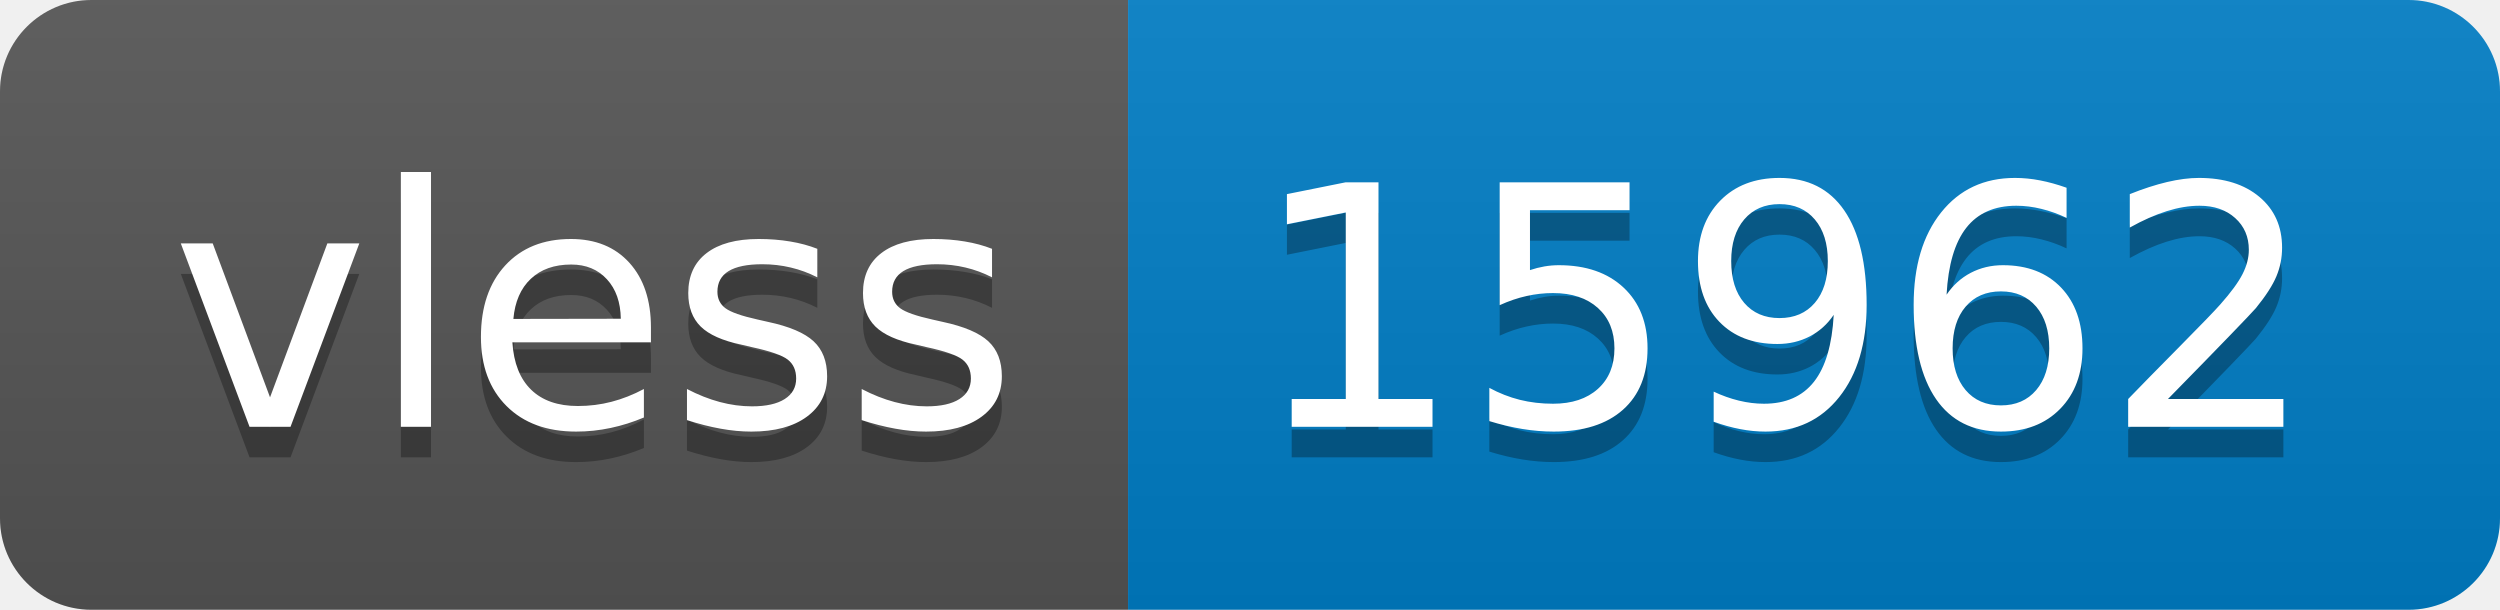
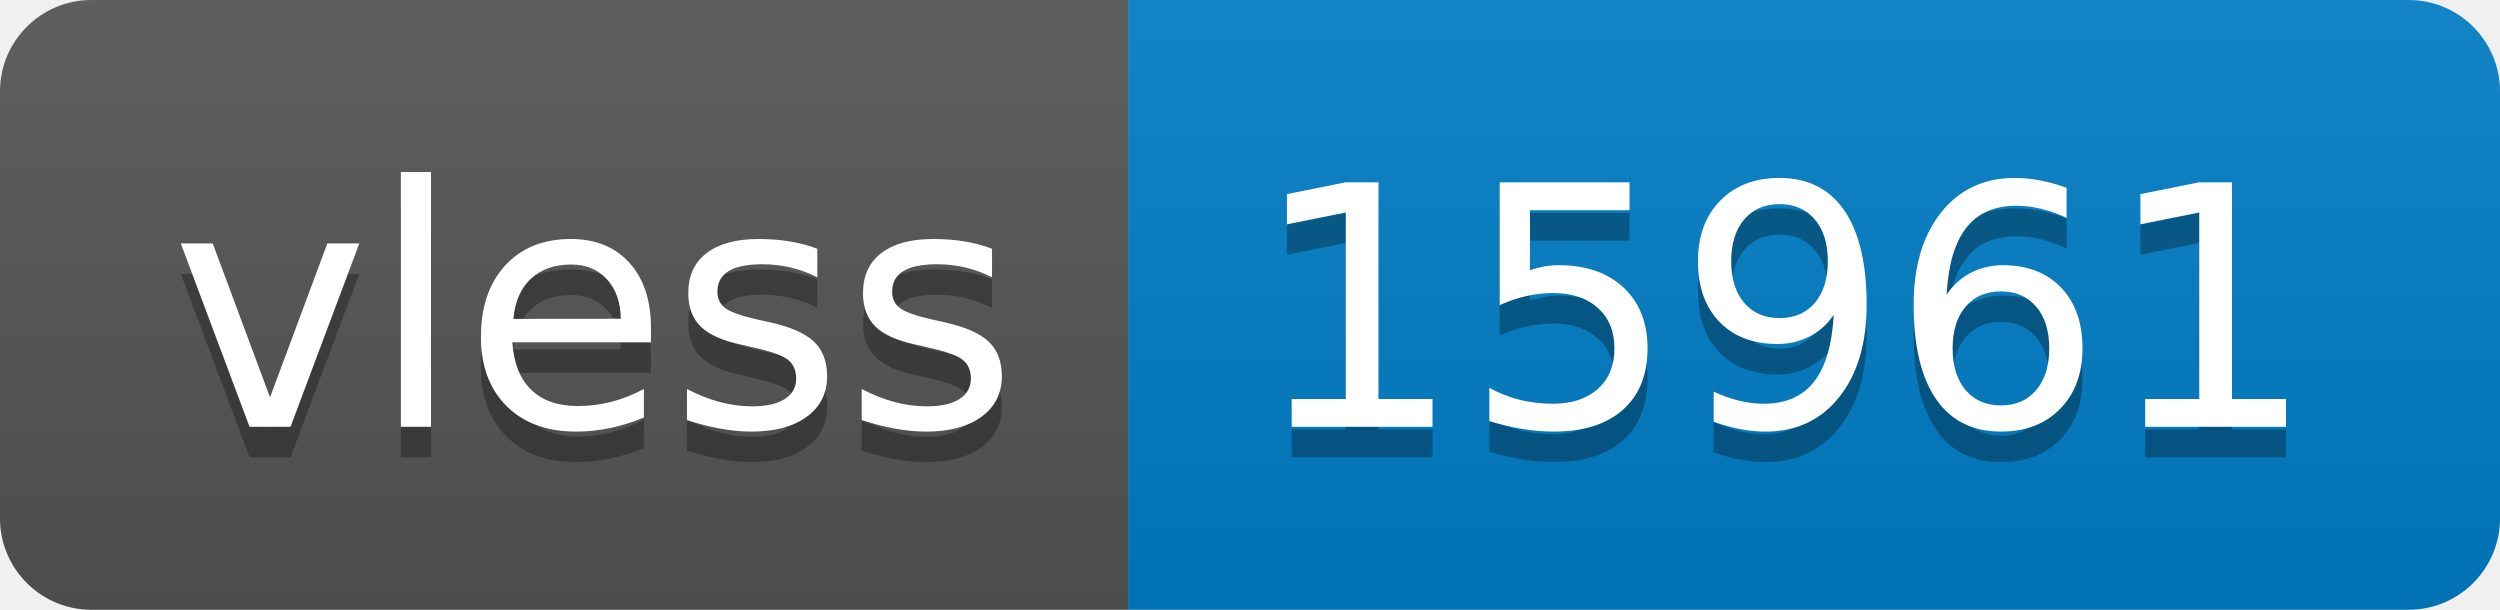
- <svg xmlns="http://www.w3.org/2000/svg" width="82" height="20" role="img" aria-label="vless: 15962">
+ <svg xmlns="http://www.w3.org/2000/svg" width="82" height="20" role="img" aria-label="vless: 15961">
  <linearGradient id="s" x2="0" y2="100%">
    <stop offset="0" stop-color="#bbb" stop-opacity=".1" />
    <stop offset="1" stop-opacity=".1" />
  </linearGradient>
  <clipPath id="r">
    <rect width="82" height="20" rx="3" fill="#fff" />
  </clipPath>
  <g clip-path="url(#r)">
    <rect width="37" height="20" fill="#555" />
    <rect x="37" width="45" height="20" fill="#007ec6" />
    <rect width="82" height="20" fill="url(#s)" />
  </g>
  <g fill="#fff" text-anchor="middle" font-family="Verdana,Geneva,DejaVu Sans,sans-serif" text-rendering="geometricPrecision" font-size="110">
    <text aria-hidden="true" x="195" y="150" fill="#010101" fill-opacity=".3" transform="scale(.1)" textLength="270">vless</text>
    <text x="195" y="140" transform="scale(.1)" fill="#fff" textLength="270">vless</text>
-     <text aria-hidden="true" x="585" y="150" fill="#010101" fill-opacity=".3" transform="scale(.1)" textLength="350">15962</text>
-     <text x="585" y="140" transform="scale(.1)" fill="#fff" textLength="350">15962</text>
+     <text aria-hidden="true" x="585" y="150" fill="#010101" fill-opacity=".3" transform="scale(.1)" textLength="350">15961</text>
+     <text x="585" y="140" transform="scale(.1)" fill="#fff" textLength="350">15961</text>
  </g>
</svg>
